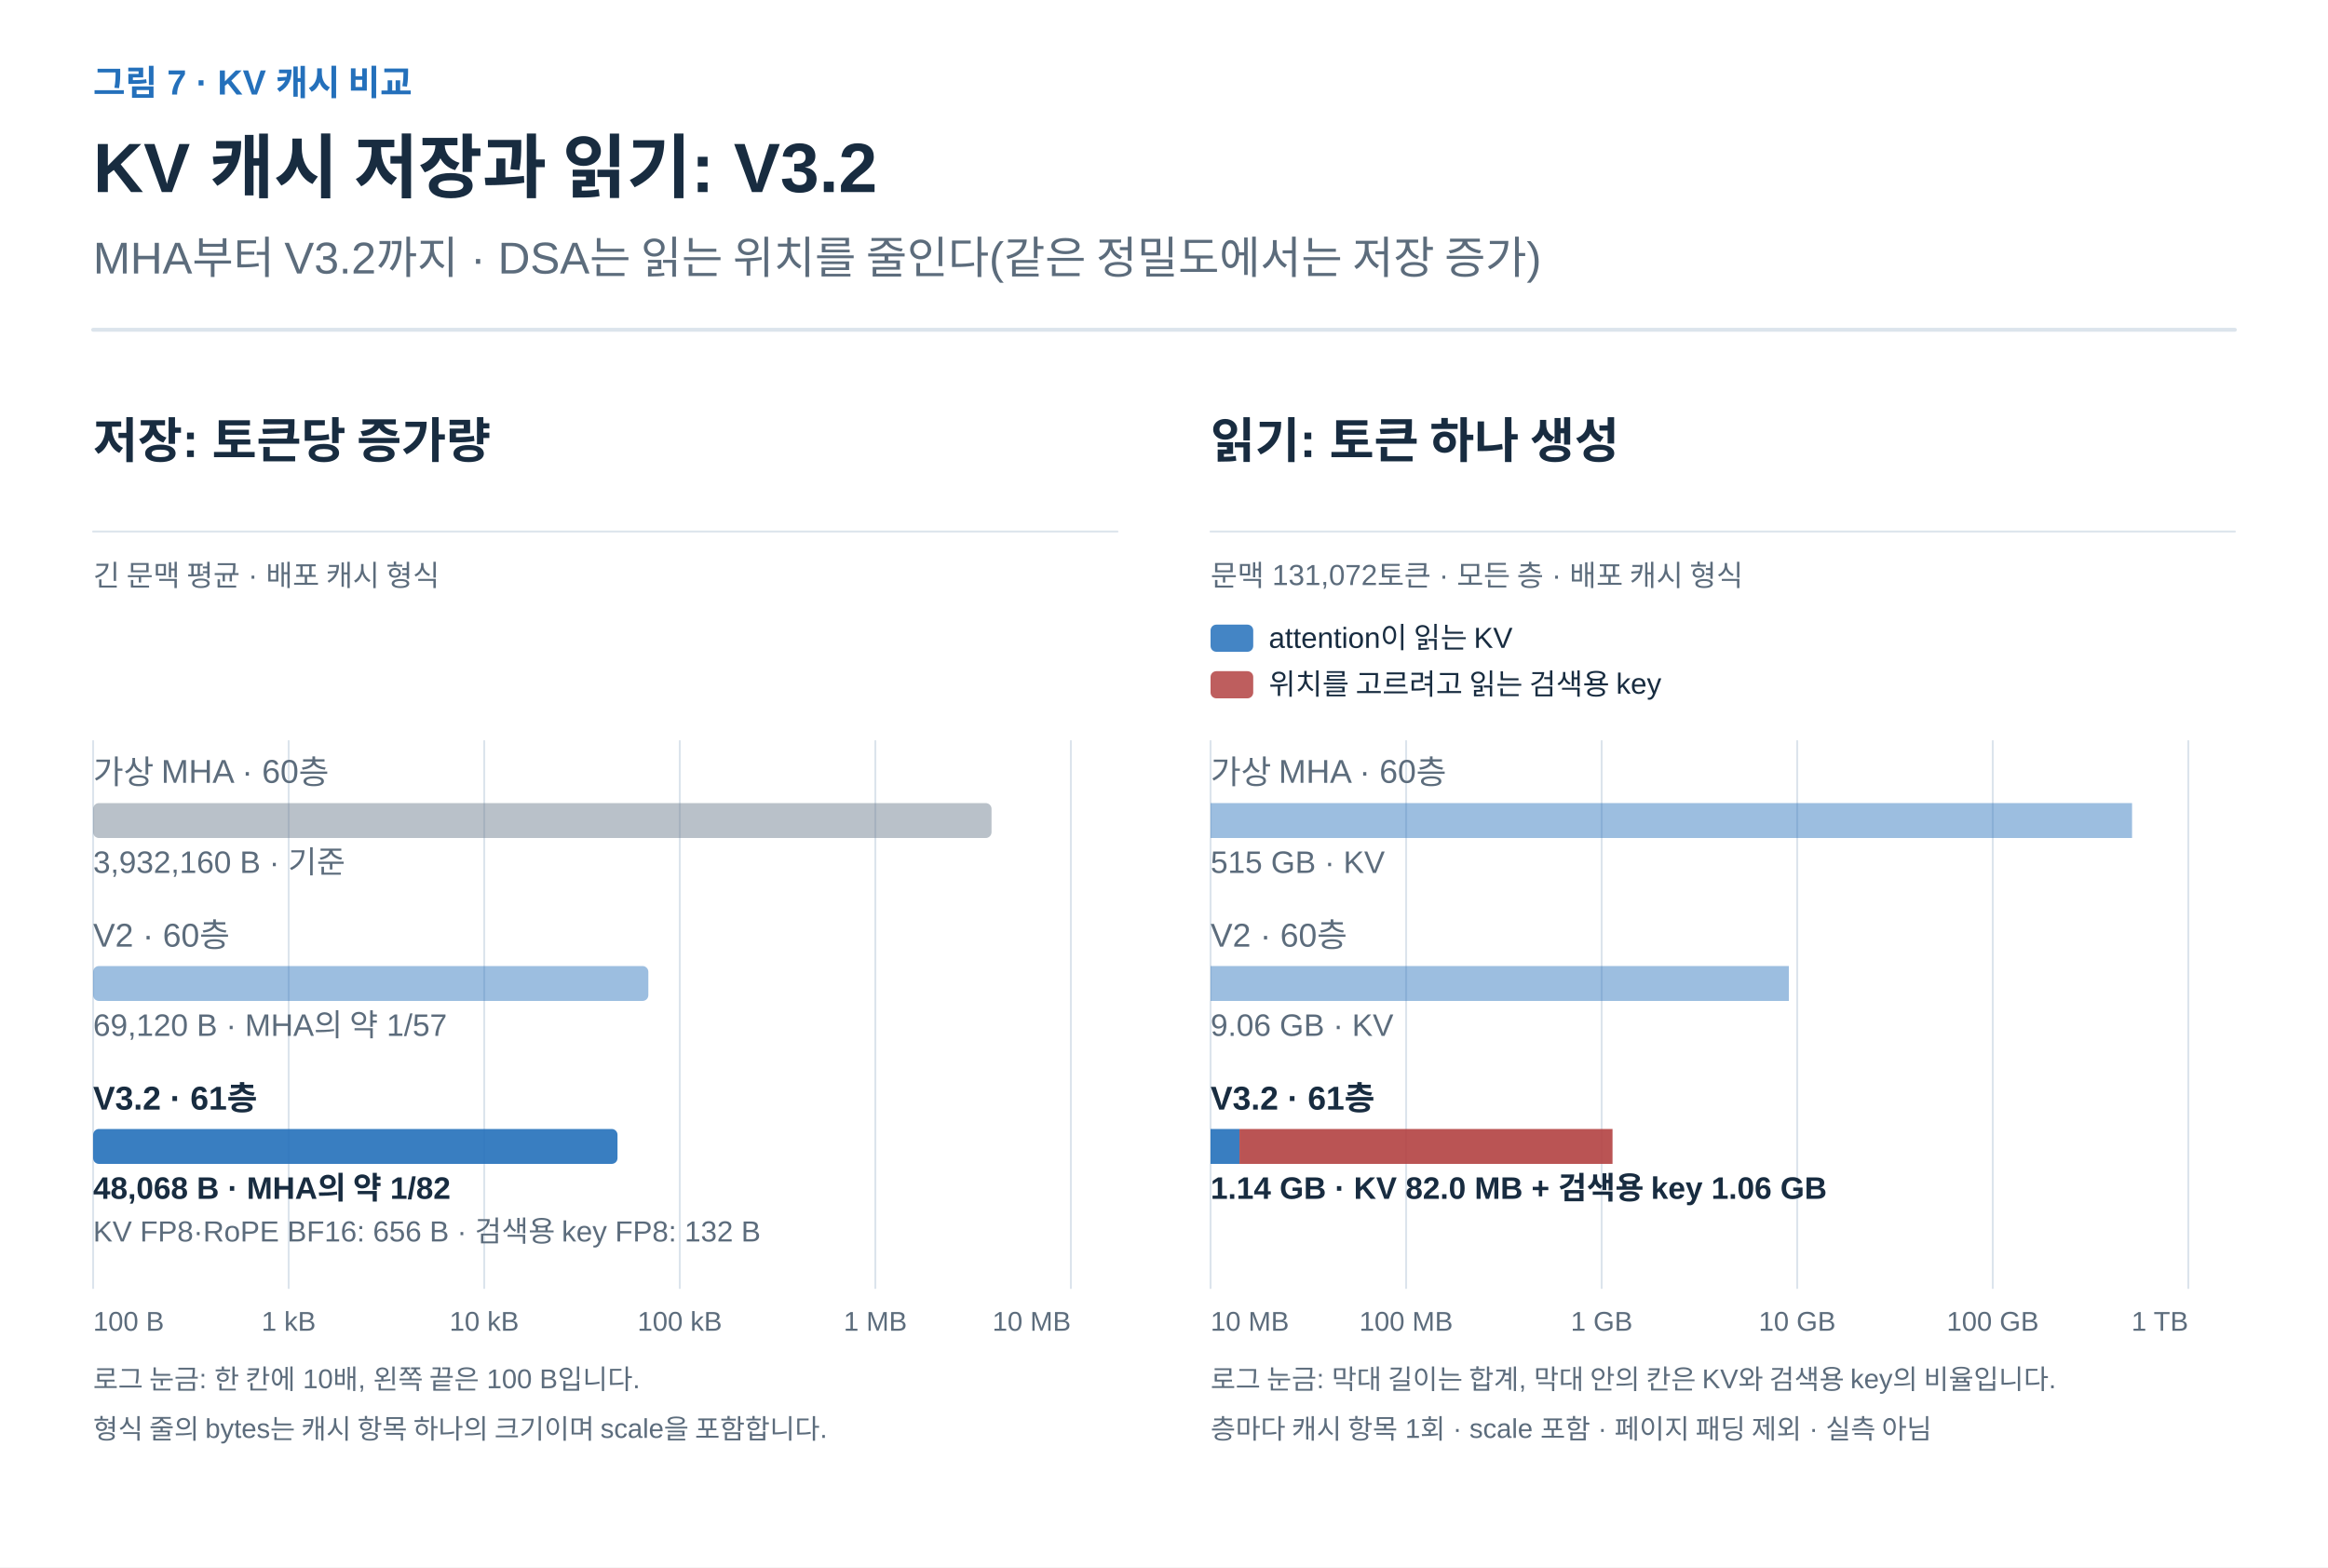
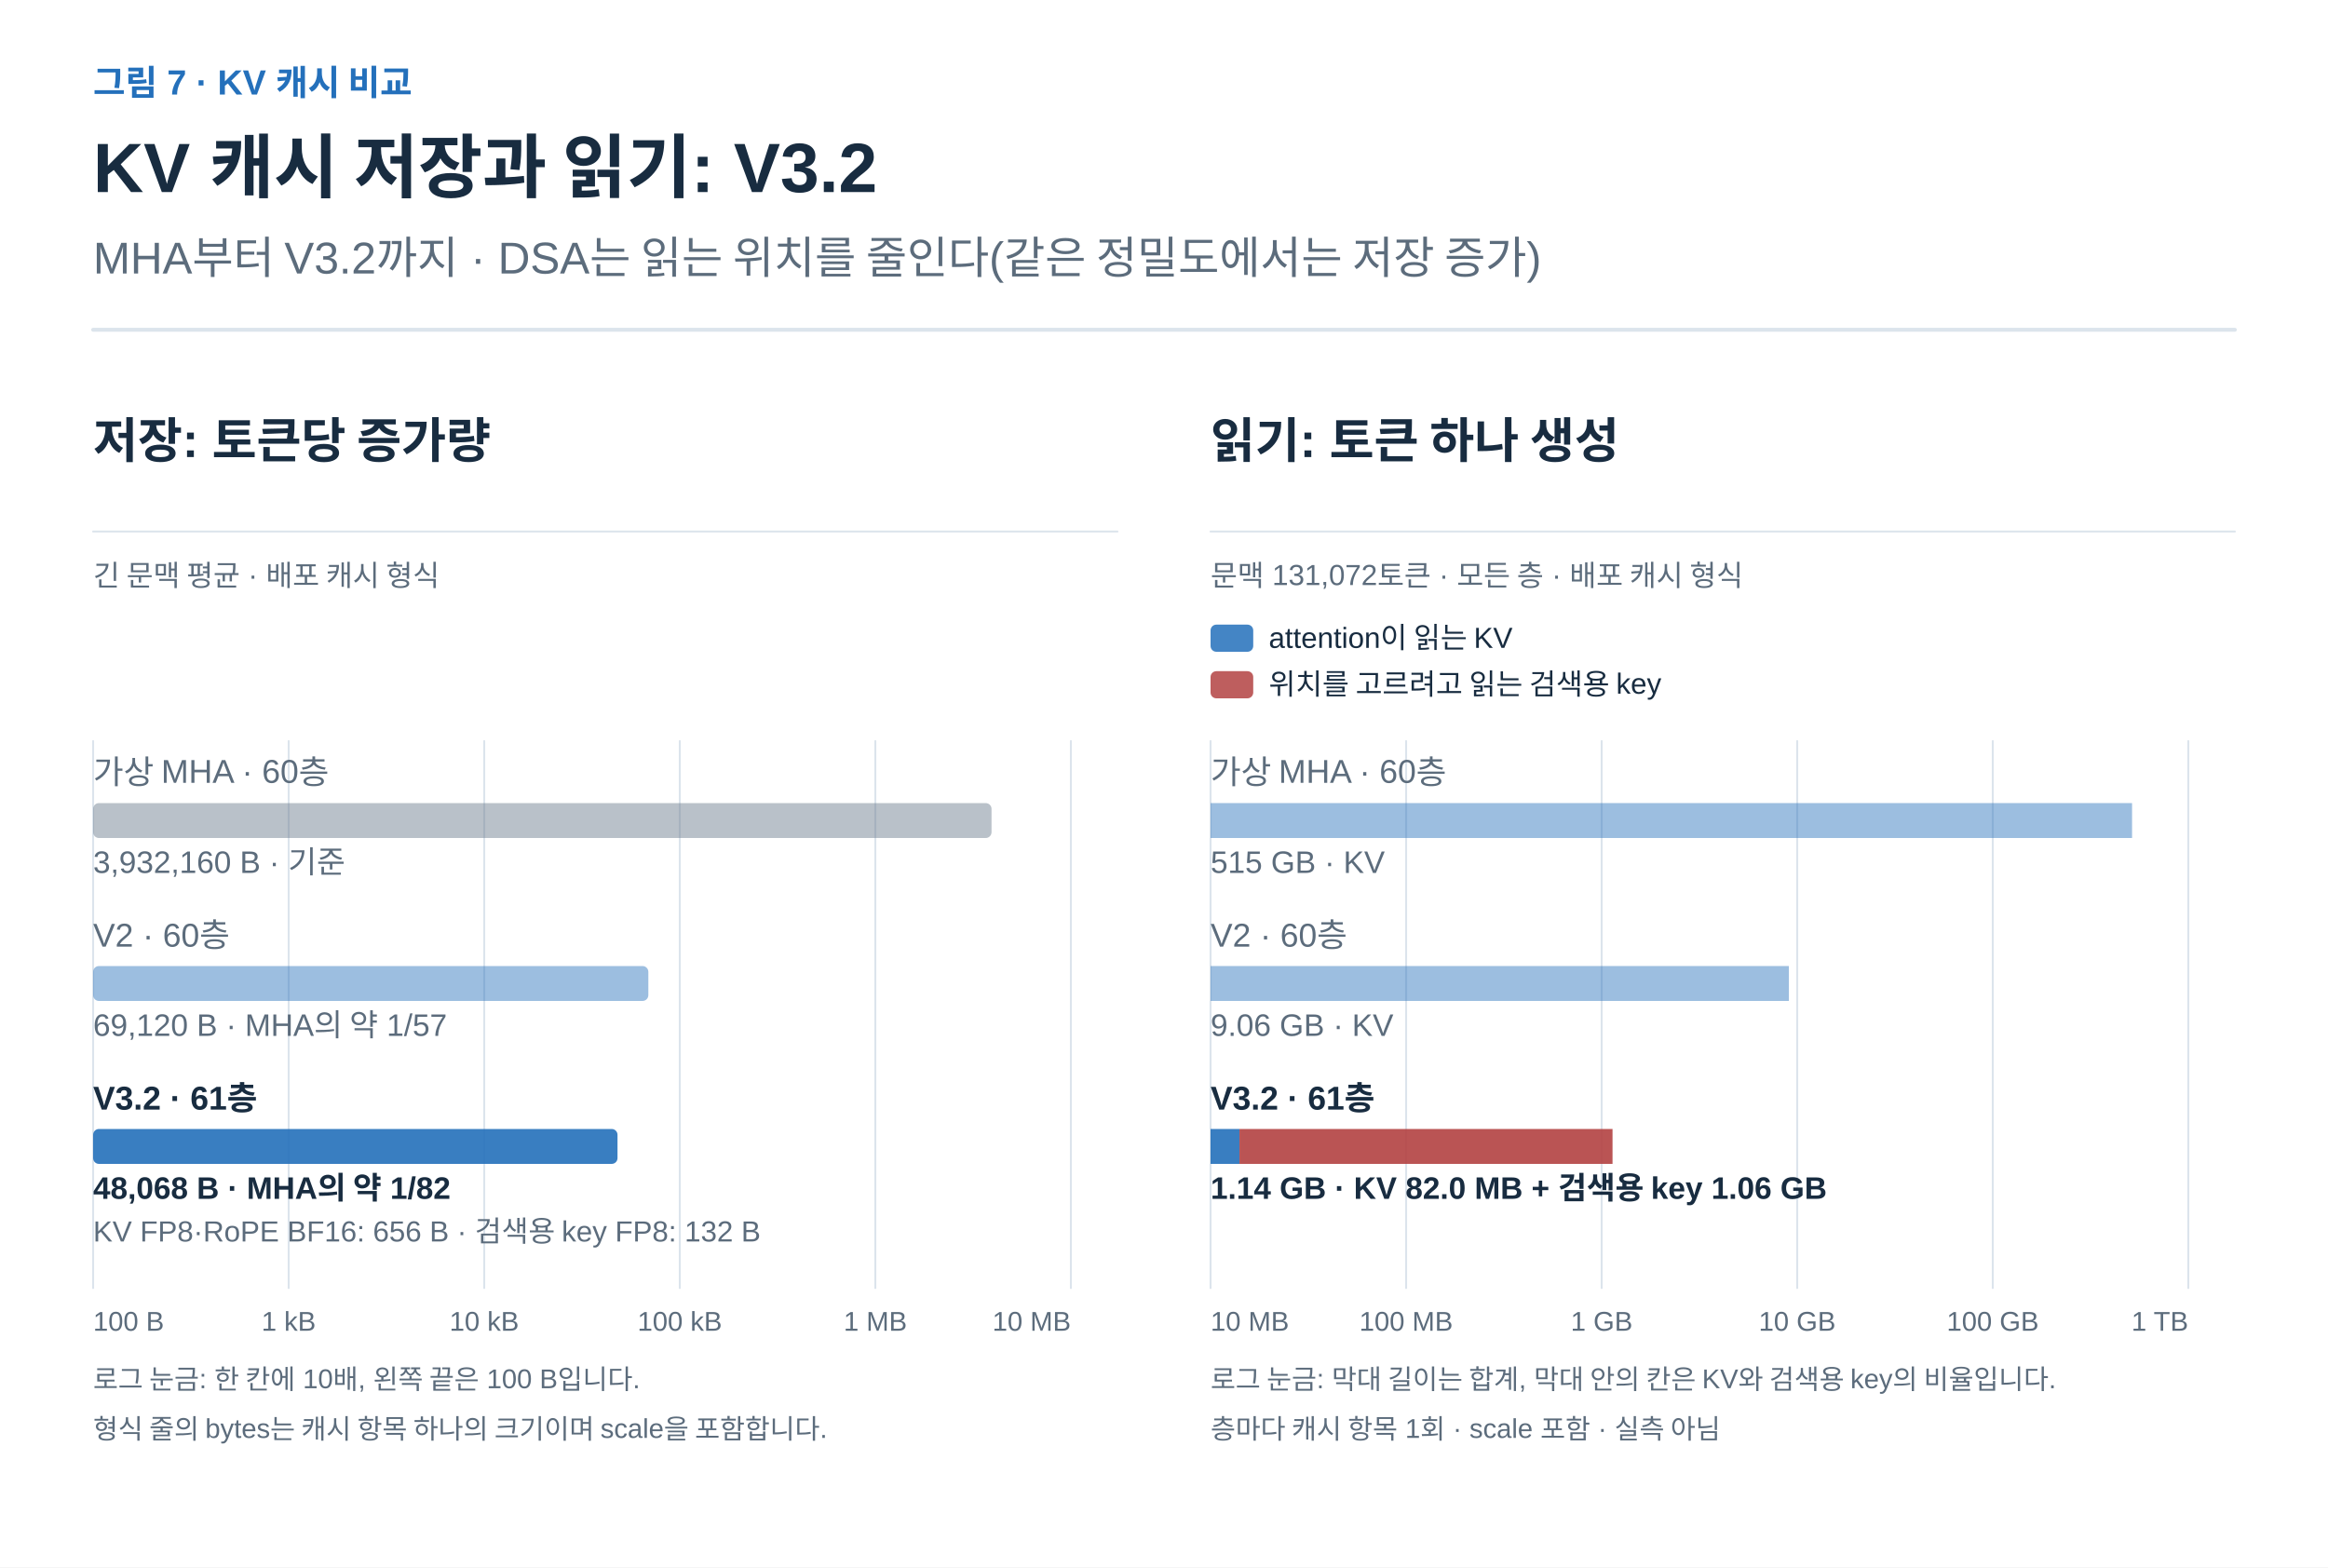
<svg xmlns="http://www.w3.org/2000/svg" width="1200" height="808" viewBox="0 0 1200 808" role="img" aria-labelledby="title desc">
  <defs>
    <marker id="arrow-ink" viewBox="0 0 10 10" refX="8" refY="5" markerWidth="6" markerHeight="6" orient="auto">
      <path d="M1 1 L9 5 L1 9" fill="none" stroke="#182C40" stroke-width="1.6" />
    </marker>
    <marker id="arrow-muted" viewBox="0 0 10 10" refX="8" refY="5" markerWidth="6" markerHeight="6" orient="auto">
      <path d="M1 1 L9 5 L1 9" fill="none" stroke="#5C6C7C" stroke-width="1.6" />
    </marker>
    <marker id="arrow-line" viewBox="0 0 10 10" refX="8" refY="5" markerWidth="6" markerHeight="6" orient="auto">
      <path d="M1 1 L9 5 L1 9" fill="none" stroke="#DCE4EC" stroke-width="1.6" />
    </marker>
    <marker id="arrow-paper" viewBox="0 0 10 10" refX="8" refY="5" markerWidth="6" markerHeight="6" orient="auto">
      <path d="M1 1 L9 5 L1 9" fill="none" stroke="#FFFFFF" stroke-width="1.6" />
    </marker>
    <marker id="arrow-blue" viewBox="0 0 10 10" refX="8" refY="5" markerWidth="6" markerHeight="6" orient="auto">
      <path d="M1 1 L9 5 L1 9" fill="none" stroke="#2470BB" stroke-width="1.6" />
    </marker>
    <marker id="arrow-teal" viewBox="0 0 10 10" refX="8" refY="5" markerWidth="6" markerHeight="6" orient="auto">
      <path d="M1 1 L9 5 L1 9" fill="none" stroke="#287D78" stroke-width="1.6" />
    </marker>
    <marker id="arrow-orange" viewBox="0 0 10 10" refX="8" refY="5" markerWidth="6" markerHeight="6" orient="auto">
      <path d="M1 1 L9 5 L1 9" fill="none" stroke="#B55B22" stroke-width="1.6" />
    </marker>
    <marker id="arrow-purple" viewBox="0 0 10 10" refX="8" refY="5" markerWidth="6" markerHeight="6" orient="auto">
      <path d="M1 1 L9 5 L1 9" fill="none" stroke="#7954A3" stroke-width="1.6" />
    </marker>
    <marker id="arrow-gray" viewBox="0 0 10 10" refX="8" refY="5" markerWidth="6" markerHeight="6" orient="auto">
      <path d="M1 1 L9 5 L1 9" fill="none" stroke="#657789" stroke-width="1.6" />
    </marker>
    <marker id="arrow-red" viewBox="0 0 10 10" refX="8" refY="5" markerWidth="6" markerHeight="6" orient="auto">
      <path d="M1 1 L9 5 L1 9" fill="none" stroke="#B34242" stroke-width="1.6" />
    </marker>
    <marker id="arrow-indigo" viewBox="0 0 10 10" refX="8" refY="5" markerWidth="6" markerHeight="6" orient="auto">
      <path d="M1 1 L9 5 L1 9" fill="none" stroke="#4C60A8" stroke-width="1.6" />
    </marker>
    <marker id="arrow-slate" viewBox="0 0 10 10" refX="8" refY="5" markerWidth="6" markerHeight="6" orient="auto">
      <path d="M1 1 L9 5 L1 9" fill="none" stroke="#8191A0" stroke-width="1.6" />
    </marker>
    <marker id="arrow-surface" viewBox="0 0 10 10" refX="8" refY="5" markerWidth="6" markerHeight="6" orient="auto">
      <path d="M1 1 L9 5 L1 9" fill="none" stroke="#F8FAFC" stroke-width="1.6" />
    </marker>
  </defs>
  <style>text{font-family:Arial,"Apple SD Gothic Neo","Noto Sans KR",sans-serif}text[font-family]{font-family:Menlo,Consolas,monospace}path{stroke-linecap:round;stroke-linejoin:round}</style>
  <rect width="100%" height="100%" fill="white" />
  <text x="48" y="49" fill="#2470BB" font-size="18" font-weight="600" text-anchor="start" data-max-width="1104">그림 7 · KV 캐시 비교</text>
  <text x="48" y="99" fill="#182C40" font-size="36" font-weight="700" text-anchor="start" data-max-width="1104">KV 캐시 저장과 읽기: V3.2</text>
  <text x="48" y="141" fill="#5C6C7C" font-size="23" font-weight="400" text-anchor="start" data-max-width="1104">MHA부터 V3.2까지 · DSA는 읽는 위치를 줄인다(같은 정밀도에서는 저장 증가)</text>
  <path d="M48,170 H1152" stroke="#DCE4EC" stroke-width="2" />
  <g transform="translate(48 206) scale(1)" data-panel="1">
    <text x="0" y="30" fill="#182C40" font-size="25" font-weight="600" text-anchor="start" data-max-width="528">저장: 토큰당 증가량</text>
    <path d="M0 68 L528 68" stroke="#DCE4EC" stroke-width="1" fill="none" />
    <text x="0" y="96" fill="#5C6C7C" font-size="15" font-weight="400" text-anchor="start" data-max-width="528">긴 문맥 평균 · 배포 캐시 형식</text>
    <path d="M504 176 L504 458" stroke="#DCE4EC" stroke-width="1" fill="none" />
    <path d="M403.2 176 L403.2 458" stroke="#DCE4EC" stroke-width="1" fill="none" />
    <path d="M302.4 176 L302.4 458" stroke="#DCE4EC" stroke-width="1" fill="none" />
    <path d="M201.6 176 L201.6 458" stroke="#DCE4EC" stroke-width="1" fill="none" />
    <path d="M100.8 176 L100.8 458" stroke="#DCE4EC" stroke-width="1" fill="none" />
    <path d="M0 176 L0 458" stroke="#DCE4EC" stroke-width="1" fill="none" />
    <text x="0" y="198" fill="#5C6C7C" font-size="17" font-weight="400" text-anchor="start" data-max-width="528">가상 MHA · 60층</text>
    <rect x="0" y="208" width="463.1" height="18" rx="3" fill="#657789" fill-opacity="0.45" />
    <text x="0" y="244" fill="#5C6C7C" font-size="16" font-weight="400" text-anchor="start" data-max-width="528">3,932,160 B · 기준</text>
    <text x="0" y="282" fill="#5C6C7C" font-size="17" font-weight="400" text-anchor="start" data-max-width="528">V2 · 60층</text>
    <rect x="0" y="292" width="286.2" height="18" rx="3" fill="#2470BB" fill-opacity="0.45" />
    <text x="0" y="328" fill="#5C6C7C" font-size="16" font-weight="400" text-anchor="start" data-max-width="528">69,120 B · MHA의 약 1/57</text>
    <text x="0" y="366" fill="#182C40" font-size="17" font-weight="700" text-anchor="start" data-max-width="528">V3.2 · 61층</text>
    <rect x="0" y="376" width="270.3" height="18" rx="3" fill="#2470BB" fill-opacity="0.9" />
    <text x="0" y="412" fill="#182C40" font-size="16" font-weight="700" text-anchor="start" data-max-width="528">48,068 B · MHA의 약 1/82</text>
    <text x="0" y="434" fill="#5C6C7C" font-size="15" font-weight="400" text-anchor="start" data-max-width="528">KV FP8·RoPE BF16: 656 B · 검색용 key FP8: 132 B</text>
    <text x="0" y="480" fill="#5C6C7C" font-size="14" font-weight="400" text-anchor="start" data-max-width="80">100 B</text>
    <text x="100.8" y="480" fill="#5C6C7C" font-size="14" font-weight="400" text-anchor="middle" data-max-width="80">1 kB</text>
    <text x="201.6" y="480" fill="#5C6C7C" font-size="14" font-weight="400" text-anchor="middle" data-max-width="80">10 kB</text>
    <text x="302.4" y="480" fill="#5C6C7C" font-size="14" font-weight="400" text-anchor="middle" data-max-width="80">100 kB</text>
    <text x="403.2" y="480" fill="#5C6C7C" font-size="14" font-weight="400" text-anchor="middle" data-max-width="80">1 MB</text>
    <text x="504" y="480" fill="#5C6C7C" font-size="14" font-weight="400" text-anchor="end" data-max-width="80">10 MB</text>
    <text x="0" y="510" fill="#5C6C7C" font-size="14" font-weight="400" text-anchor="start" data-max-width="528">로그 눈금: 한 칸에 10배, 왼쪽 끝은 100 B입니다.</text>
    <text x="0" y="535.6" fill="#5C6C7C" font-size="14" font-weight="400" text-anchor="start" data-max-width="528">형식 줄의 bytes는 캐시 항목 하나의 크기이며 scale을 포함합니다.</text>
  </g>
  <g transform="translate(624 206) scale(1)" data-panel="2">
    <text x="0" y="30" fill="#182C40" font-size="25" font-weight="600" text-anchor="start" data-max-width="528">읽기: 토큰 하나 생성</text>
    <path d="M0 68 L528 68" stroke="#DCE4EC" stroke-width="1" fill="none" />
    <text x="0" y="96" fill="#5C6C7C" font-size="15" font-weight="400" text-anchor="start" data-max-width="528">문맥 131,072토큰 · 모든 층 · 배포 캐시 형식</text>
    <rect x="0" y="116" width="22" height="14" rx="3" fill="#2470BB" fill-opacity=".85" />
    <text x="30" y="128" fill="#182C40" font-size="15" font-weight="400" text-anchor="start" data-max-width="498">attention이 읽는 KV</text>
    <rect x="0" y="140" width="22" height="14" rx="3" fill="#B34242" fill-opacity=".85" />
    <text x="30" y="152" fill="#182C40" font-size="15" font-weight="400" text-anchor="start" data-max-width="498">위치를 고르려고 읽는 검색용 key</text>
    <path d="M504 176 L504 458" stroke="#DCE4EC" stroke-width="1" fill="none" />
    <path d="M403.2 176 L403.2 458" stroke="#DCE4EC" stroke-width="1" fill="none" />
    <path d="M302.4 176 L302.4 458" stroke="#DCE4EC" stroke-width="1" fill="none" />
    <path d="M201.6 176 L201.6 458" stroke="#DCE4EC" stroke-width="1" fill="none" />
    <path d="M100.8 176 L100.8 458" stroke="#DCE4EC" stroke-width="1" fill="none" />
    <path d="M0 176 L0 458" stroke="#DCE4EC" stroke-width="1" fill="none" />
    <text x="0" y="198" fill="#5C6C7C" font-size="17" font-weight="400" text-anchor="start" data-max-width="528">가상 MHA · 60층</text>
    <rect x="0" y="208" width="475.0" height="18" fill="#2470BB" fill-opacity="0.45" />
    <text x="0" y="244" fill="#5C6C7C" font-size="16" font-weight="400" text-anchor="start" data-max-width="528">515 GB · KV</text>
    <text x="0" y="282" fill="#5C6C7C" font-size="17" font-weight="400" text-anchor="start" data-max-width="528">V2 · 60층</text>
    <rect x="0" y="292" width="298.1" height="18" fill="#2470BB" fill-opacity="0.45" />
    <text x="0" y="328" fill="#5C6C7C" font-size="16" font-weight="400" text-anchor="start" data-max-width="528">9.06 GB · KV</text>
    <text x="0" y="366" fill="#182C40" font-size="17" font-weight="700" text-anchor="start" data-max-width="528">V3.2 · 61층</text>
    <rect x="0" y="376" width="14.9" height="18" fill="#2470BB" fill-opacity="0.9" />
    <rect x="14.9" y="376" width="192.3" height="18" fill="#B34242" fill-opacity="0.9" />
    <text x="0" y="412" fill="#182C40" font-size="16" font-weight="700" text-anchor="start" data-max-width="528">1.14 GB · KV 82.0 MB + 검색용 key 1.06 GB</text>
    <text x="0" y="480" fill="#5C6C7C" font-size="14" font-weight="400" text-anchor="start" data-max-width="80">10 MB</text>
    <text x="100.8" y="480" fill="#5C6C7C" font-size="14" font-weight="400" text-anchor="middle" data-max-width="80">100 MB</text>
    <text x="201.6" y="480" fill="#5C6C7C" font-size="14" font-weight="400" text-anchor="middle" data-max-width="80">1 GB</text>
    <text x="302.4" y="480" fill="#5C6C7C" font-size="14" font-weight="400" text-anchor="middle" data-max-width="80">10 GB</text>
    <text x="403.2" y="480" fill="#5C6C7C" font-size="14" font-weight="400" text-anchor="middle" data-max-width="80">100 GB</text>
    <text x="504" y="480" fill="#5C6C7C" font-size="14" font-weight="400" text-anchor="end" data-max-width="80">1 TB</text>
    <text x="0" y="510" fill="#5C6C7C" font-size="14" font-weight="400" text-anchor="start" data-max-width="528">로그 눈금: 막대 길이는 합계, 막대 안의 칸은 KV와 검색용 key의 비율입니다.</text>
-     <text x="0" y="535.6" fill="#5C6C7C" font-size="14" font-weight="400" text-anchor="start" data-max-width="528">층마다 캐시 항목 1회 · scale 포함 · 페이지 패딩 제외 · 실측 아님</text>
+     <text x="0" y="535.6" fill="#5C6C7C" font-size="14" font-weight="400" text-anchor="start" data-max-width="528">층마다 캐시 항목 1회 · scale 포함 · 실측 아님</text>
  </g>
</svg>
